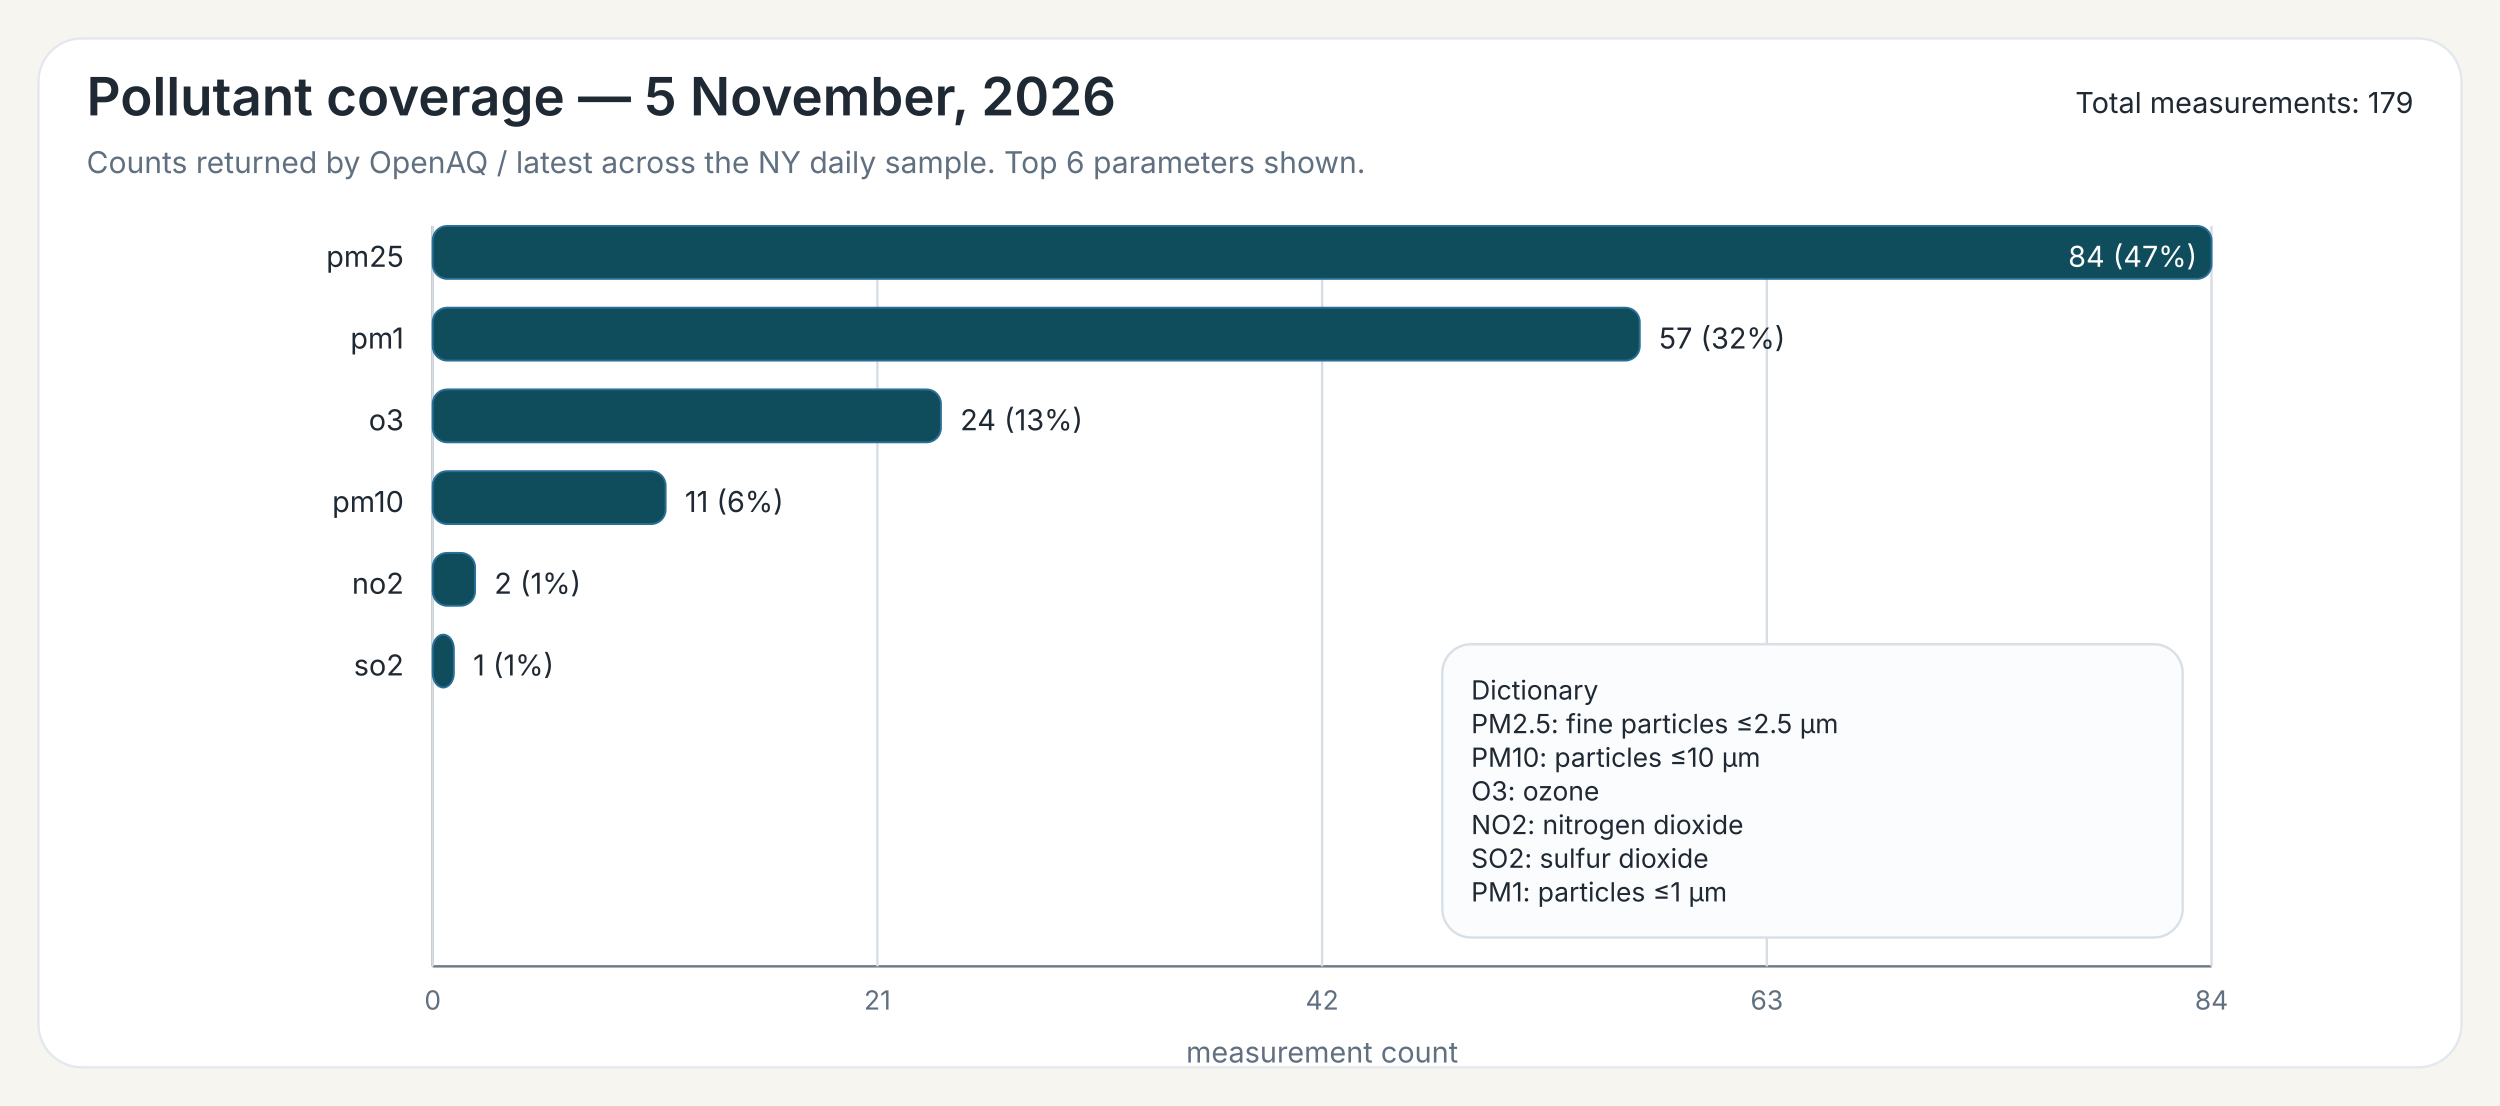
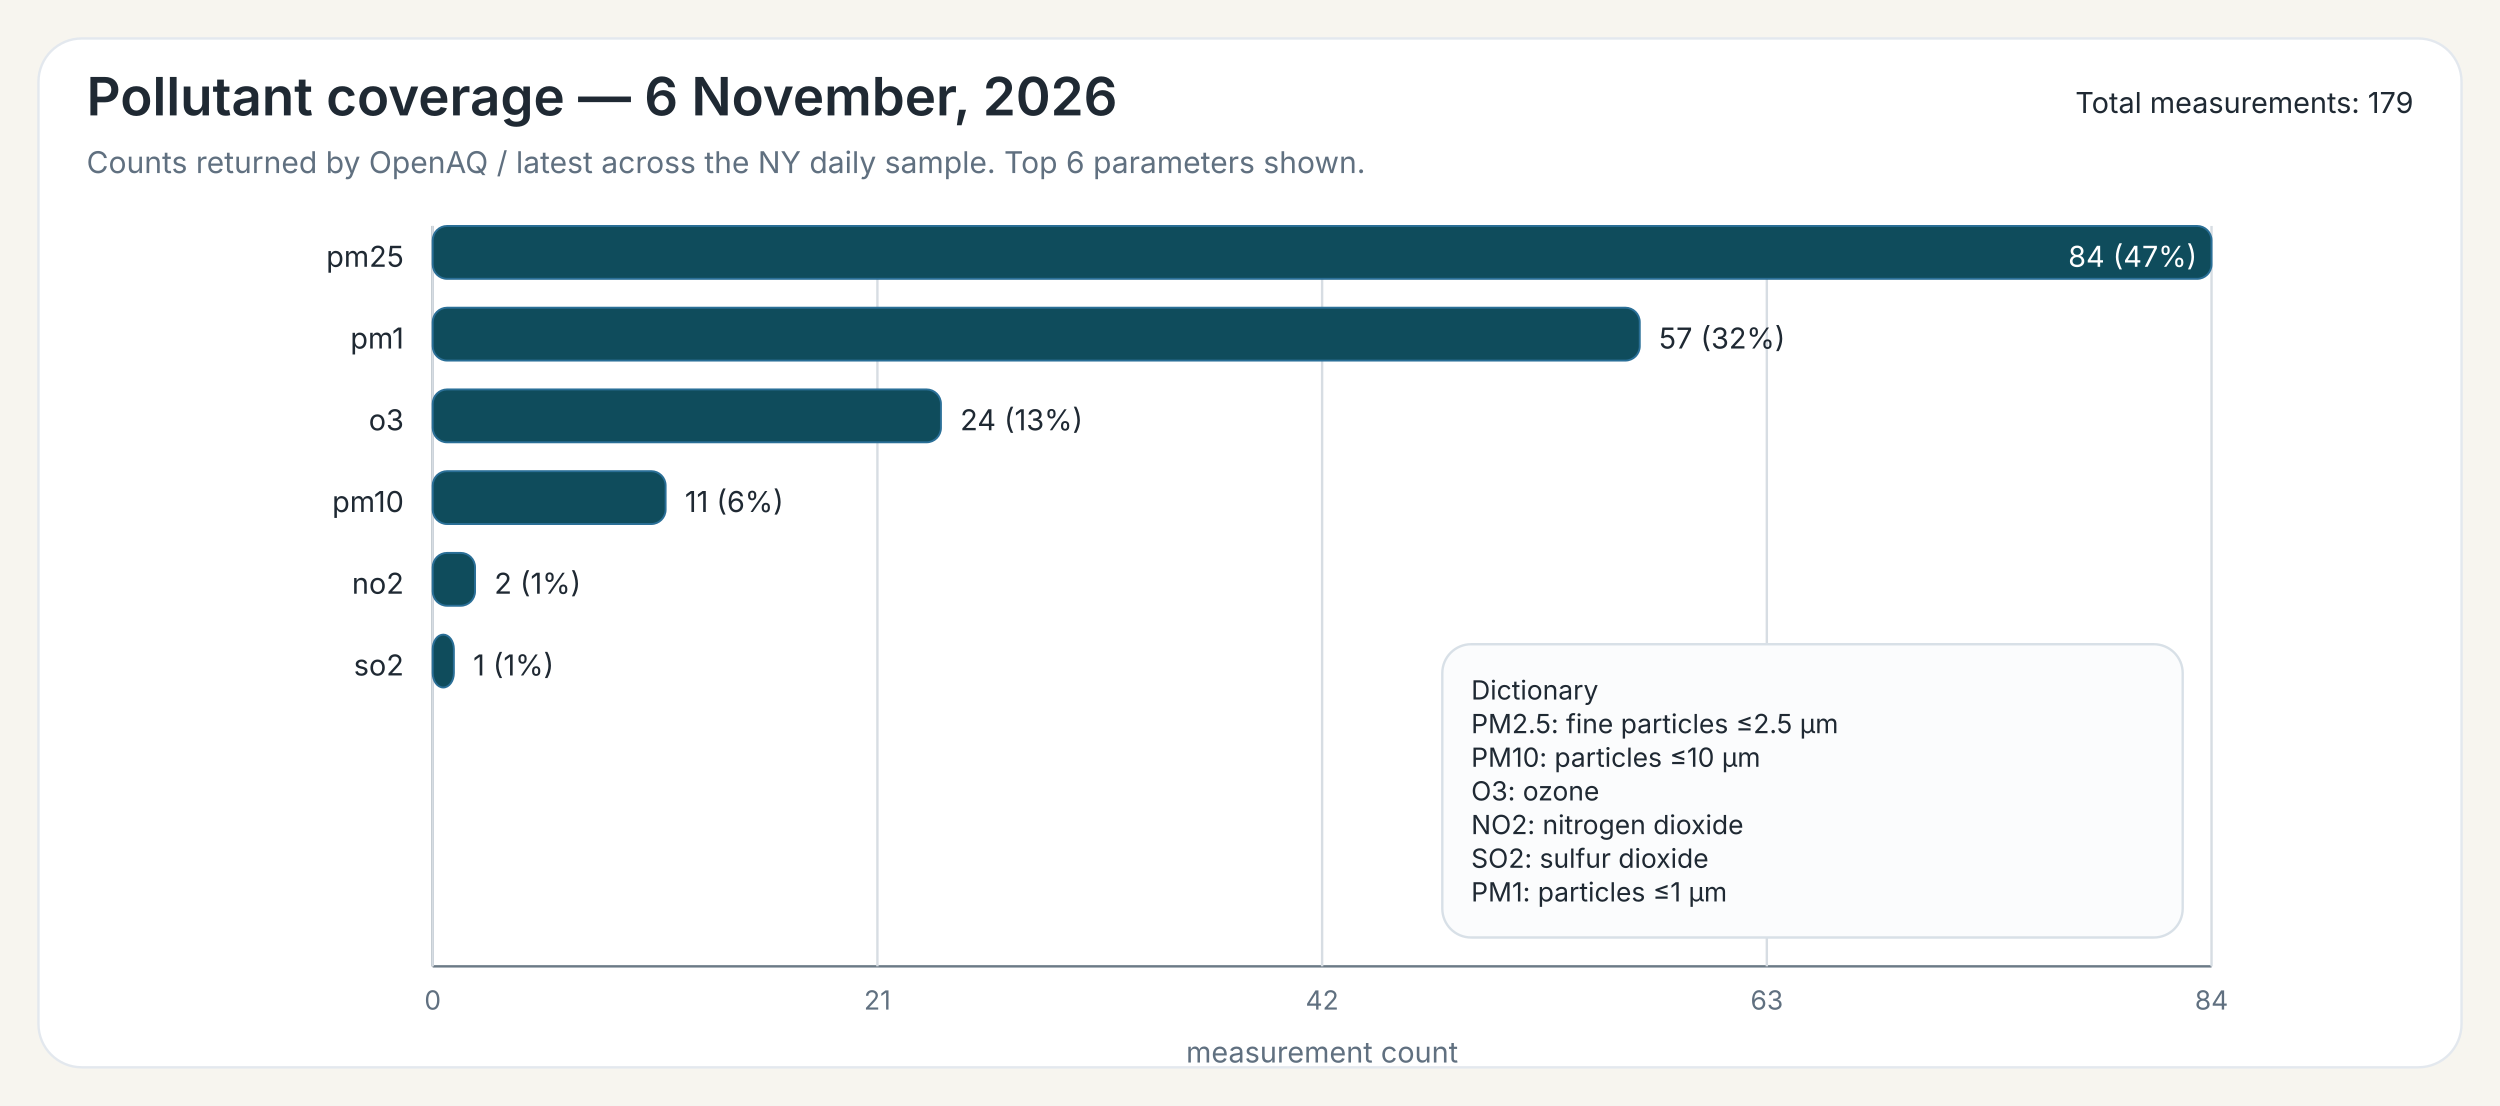
<svg xmlns="http://www.w3.org/2000/svg" width="1040" height="460">
  <rect x="0" y="0" width="1040" height="460" fill="#F7F5EF" />
  <rect x="16" y="16" width="1008" height="428" rx="18" ry="18" fill="#FFFFFF" stroke="#E3E8EE" stroke-width="1" />
-   <text x="36" y="48" font-family="Public Sans, Inter, Aptos, Segoe UI, Arial, sans-serif" font-size="22" font-weight="600" fill="#1F2933">Pollutant coverage — 5 November, 2026</text>
+   <text x="36" y="48" font-family="Public Sans, Inter, Aptos, Segoe UI, Arial, sans-serif" font-size="22" font-weight="600" fill="#1F2933">Pollutant coverage — 6 November, 2026</text>
  <text x="36" y="72" font-family="Public Sans, Inter, Aptos, Segoe UI, Arial, sans-serif" font-size="12.5" font-weight="400" fill="#607080">Counts returned by OpenAQ / latest across the NY daily sample. Top 6 parameters shown.</text>
  <text x="1004" y="47" font-family="Public Sans, Inter, Aptos, Segoe UI, Arial, sans-serif" font-size="12" text-anchor="end" fill="#1F2933">Total measurements: 179</text>
  <line x1="180" y1="94" x2="180" y2="402" stroke="#6B7A86" stroke-width="1" />
  <line x1="180" y1="402" x2="920" y2="402" stroke="#6B7A86" stroke-width="1" />
  <line x1="180.00" y1="94" x2="180.00" y2="402" stroke="#D7DDE3" stroke-width="1" />
  <text x="180.00" y="420" font-family="Inter, Aptos, Segoe UI, Arial, sans-serif" font-size="11" text-anchor="middle" fill="#607080">0</text>
  <line x1="365.00" y1="94" x2="365.00" y2="402" stroke="#D7DDE3" stroke-width="1" />
  <text x="365.00" y="420" font-family="Inter, Aptos, Segoe UI, Arial, sans-serif" font-size="11" text-anchor="middle" fill="#607080">21</text>
  <line x1="550.00" y1="94" x2="550.00" y2="402" stroke="#D7DDE3" stroke-width="1" />
  <text x="550.00" y="420" font-family="Inter, Aptos, Segoe UI, Arial, sans-serif" font-size="11" text-anchor="middle" fill="#607080">42</text>
  <line x1="735.00" y1="94" x2="735.00" y2="402" stroke="#D7DDE3" stroke-width="1" />
  <text x="735.00" y="420" font-family="Inter, Aptos, Segoe UI, Arial, sans-serif" font-size="11" text-anchor="middle" fill="#607080">63</text>
  <line x1="920.00" y1="94" x2="920.00" y2="402" stroke="#D7DDE3" stroke-width="1" />
  <text x="920.00" y="420" font-family="Inter, Aptos, Segoe UI, Arial, sans-serif" font-size="11" text-anchor="middle" fill="#607080">84</text>
  <text x="550.00" y="442" font-family="Inter, Aptos, Segoe UI, Arial, sans-serif" font-size="12" text-anchor="middle" fill="#607080">measurement count</text>
  <text x="168" y="111" font-family="Inter, Aptos, Segoe UI, Arial, sans-serif" font-size="12" text-anchor="end" fill="#1F2933">pm25</text>
  <rect x="180" y="94" width="740.00" height="22" rx="6" ry="6" fill="#0F4C5C" stroke="#2A6F97" stroke-width="0.8" />
  <text x="914.00" y="111" font-family="Inter, Aptos, Segoe UI, Arial, sans-serif" font-size="12" fill="white" text-anchor="end">84 (47%)</text>
  <text x="168" y="145" font-family="Inter, Aptos, Segoe UI, Arial, sans-serif" font-size="12" text-anchor="end" fill="#1F2933">pm1</text>
  <rect x="180" y="128" width="502.14" height="22" rx="6" ry="6" fill="#0F4C5C" stroke="#2A6F97" stroke-width="0.8" />
  <text x="690.14" y="145" font-family="Inter, Aptos, Segoe UI, Arial, sans-serif" font-size="12" fill="#1F2933">57 (32%)</text>
  <text x="168" y="179" font-family="Inter, Aptos, Segoe UI, Arial, sans-serif" font-size="12" text-anchor="end" fill="#1F2933">o3</text>
  <rect x="180" y="162" width="211.43" height="22" rx="6" ry="6" fill="#0F4C5C" stroke="#2A6F97" stroke-width="0.8" />
  <text x="399.43" y="179" font-family="Inter, Aptos, Segoe UI, Arial, sans-serif" font-size="12" fill="#1F2933">24 (13%)</text>
  <text x="168" y="213" font-family="Inter, Aptos, Segoe UI, Arial, sans-serif" font-size="12" text-anchor="end" fill="#1F2933">pm10</text>
  <rect x="180" y="196" width="96.90" height="22" rx="6" ry="6" fill="#0F4C5C" stroke="#2A6F97" stroke-width="0.8" />
  <text x="284.90" y="213" font-family="Inter, Aptos, Segoe UI, Arial, sans-serif" font-size="12" fill="#1F2933">11 (6%)</text>
  <text x="168" y="247" font-family="Inter, Aptos, Segoe UI, Arial, sans-serif" font-size="12" text-anchor="end" fill="#1F2933">no2</text>
  <rect x="180" y="230" width="17.62" height="22" rx="6" ry="6" fill="#0F4C5C" stroke="#2A6F97" stroke-width="0.8" />
  <text x="205.62" y="247" font-family="Inter, Aptos, Segoe UI, Arial, sans-serif" font-size="12" fill="#1F2933">2 (1%)</text>
  <text x="168" y="281" font-family="Inter, Aptos, Segoe UI, Arial, sans-serif" font-size="12" text-anchor="end" fill="#1F2933">so2</text>
  <rect x="180" y="264" width="8.81" height="22" rx="6" ry="6" fill="#0F4C5C" stroke="#2A6F97" stroke-width="0.8" />
  <text x="196.81" y="281" font-family="Inter, Aptos, Segoe UI, Arial, sans-serif" font-size="12" fill="#1F2933">1 (1%)</text>
  <rect x="600.00" y="268.00" width="308" height="122" rx="12" ry="12" fill="#FBFCFD" stroke="#D8E0E7" stroke-width="1" />
  <text x="612.00" y="291.00" font-family="Inter, Aptos, Segoe UI, Arial, sans-serif" font-size="11" fill="#1F2933">Dictionary</text>
  <text x="612.00" y="305.00" font-family="Inter, Aptos, Segoe UI, Arial, sans-serif" font-size="11" fill="#1F2933">PM2.5: fine particles ≤2.5 µm</text>
  <text x="612.00" y="319.00" font-family="Inter, Aptos, Segoe UI, Arial, sans-serif" font-size="11" fill="#1F2933">PM10: particles ≤10 µm</text>
  <text x="612.00" y="333.00" font-family="Inter, Aptos, Segoe UI, Arial, sans-serif" font-size="11" fill="#1F2933">O3: ozone</text>
  <text x="612.00" y="347.00" font-family="Inter, Aptos, Segoe UI, Arial, sans-serif" font-size="11" fill="#1F2933">NO2: nitrogen dioxide</text>
  <text x="612.00" y="361.00" font-family="Inter, Aptos, Segoe UI, Arial, sans-serif" font-size="11" fill="#1F2933">SO2: sulfur dioxide</text>
  <text x="612.00" y="375.00" font-family="Inter, Aptos, Segoe UI, Arial, sans-serif" font-size="11" fill="#1F2933">PM1: particles ≤1 µm</text>
</svg>
